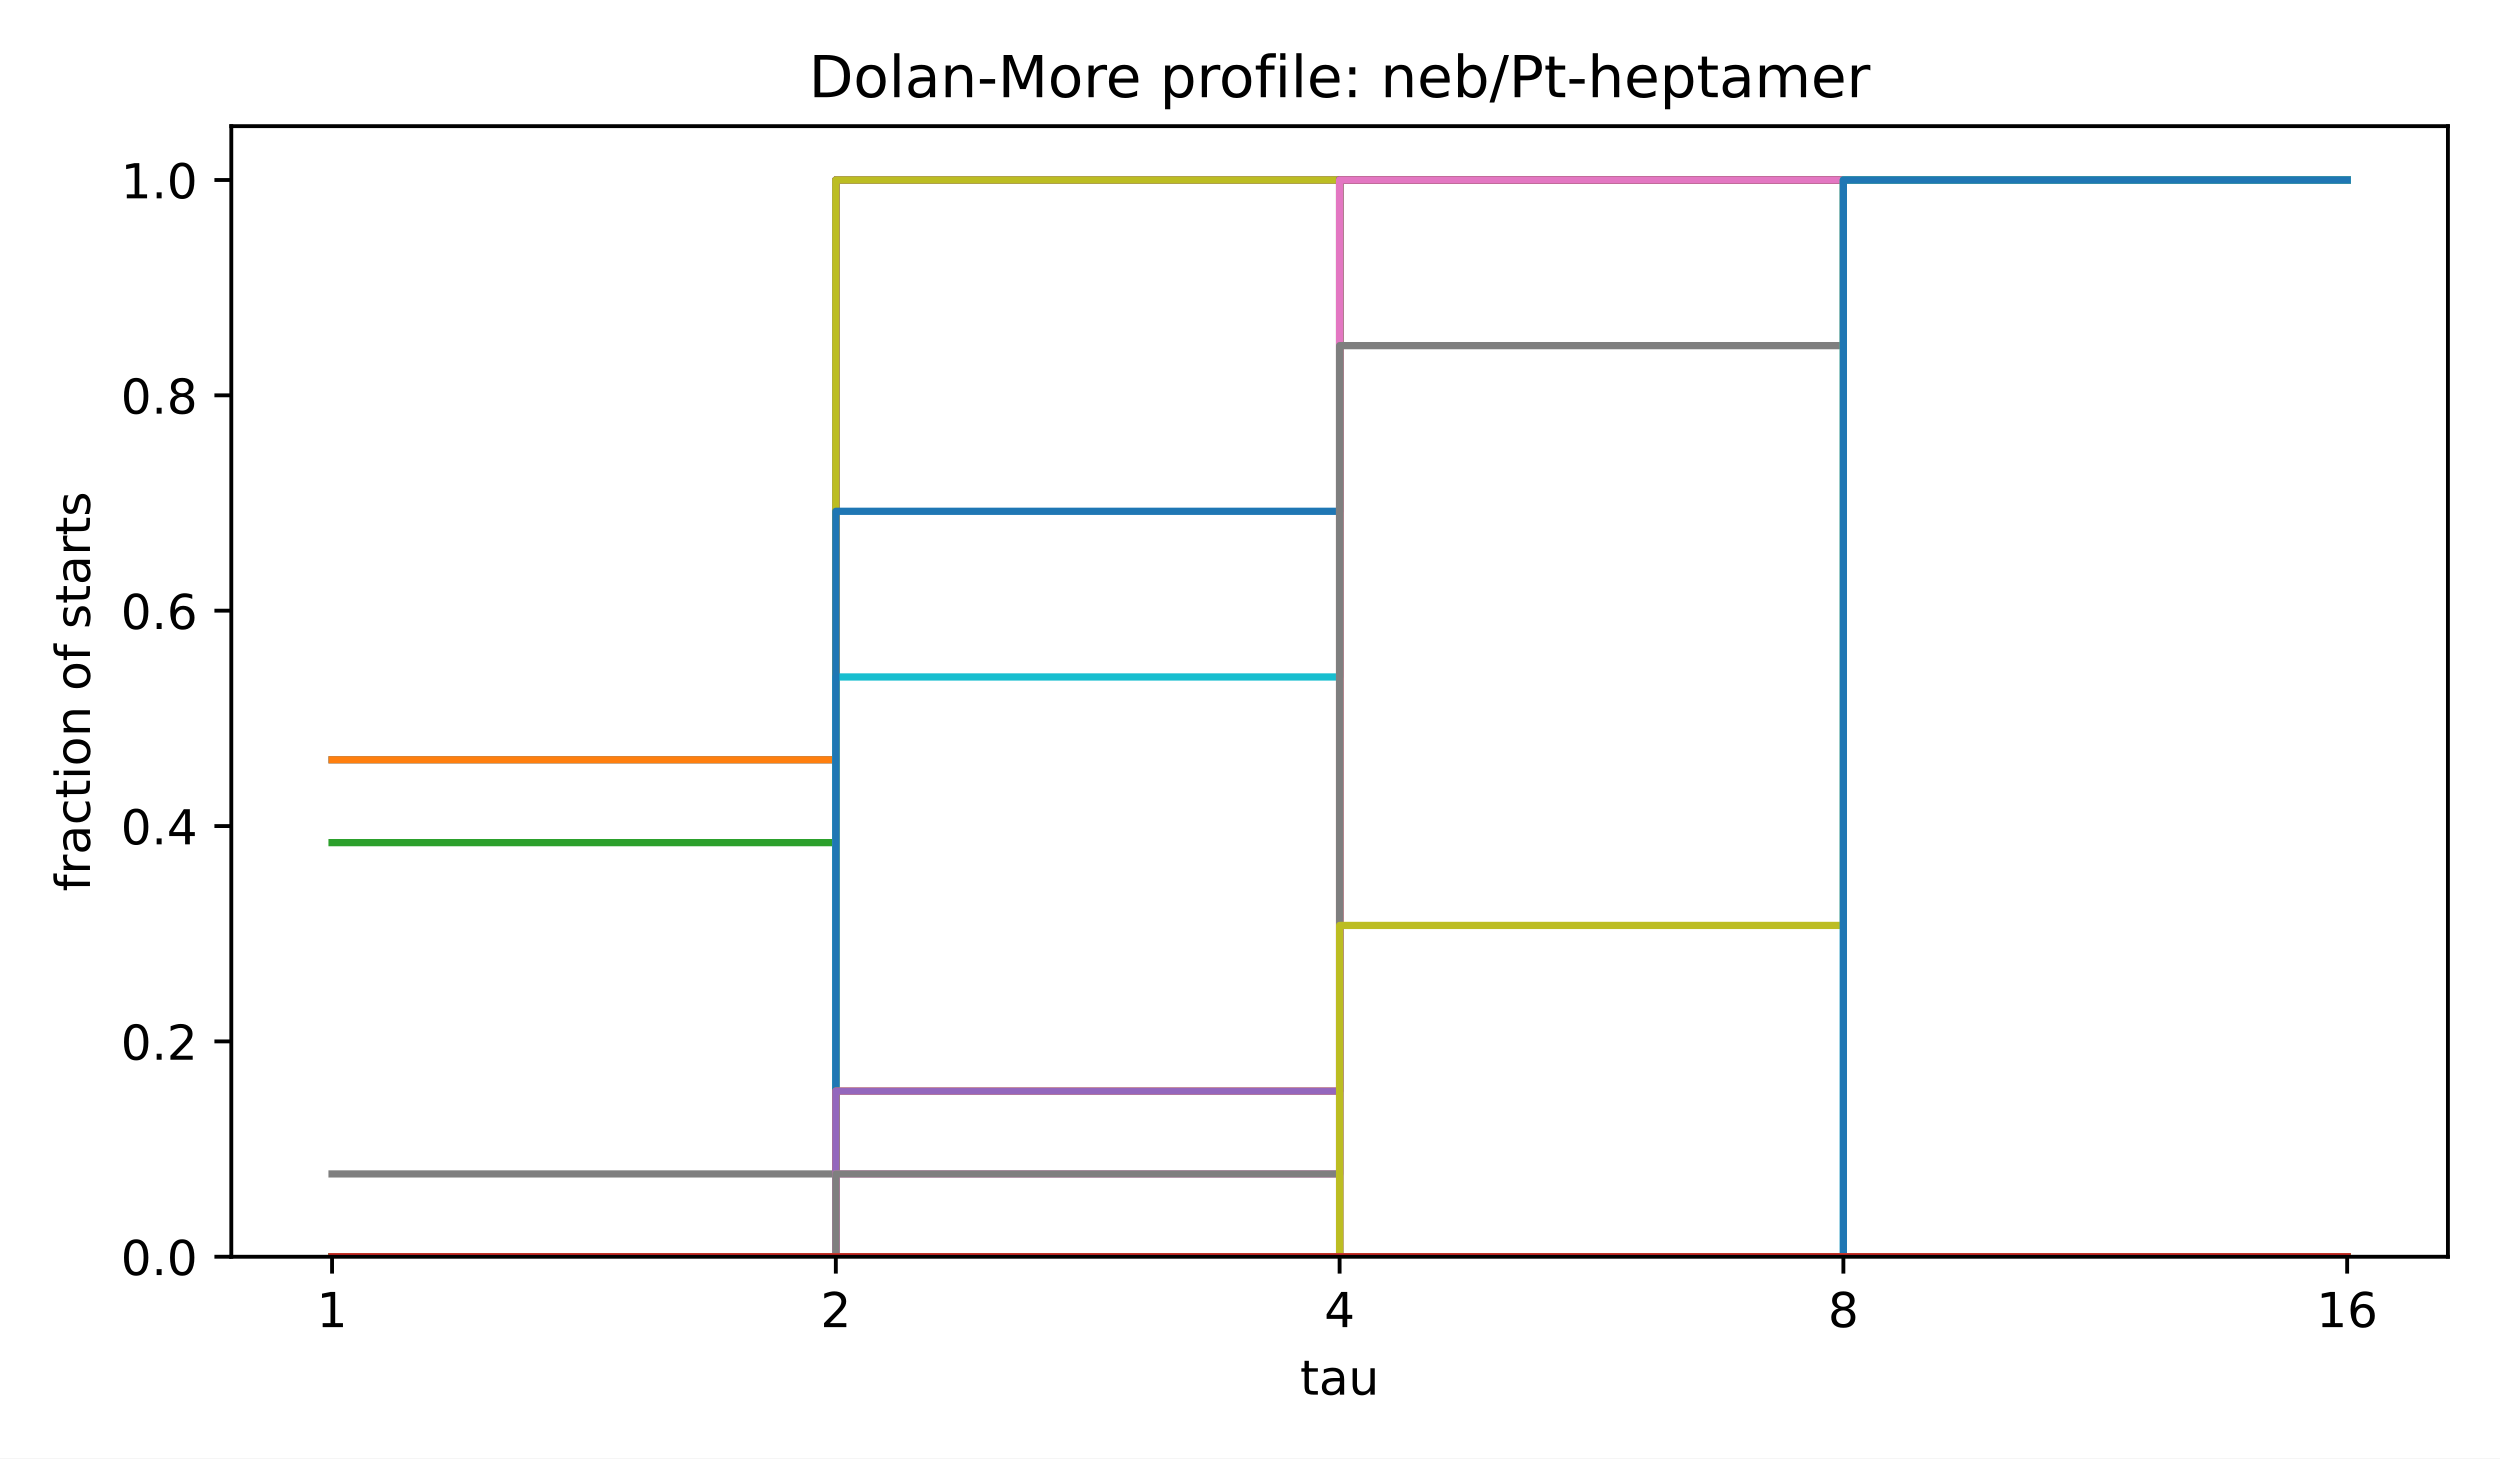
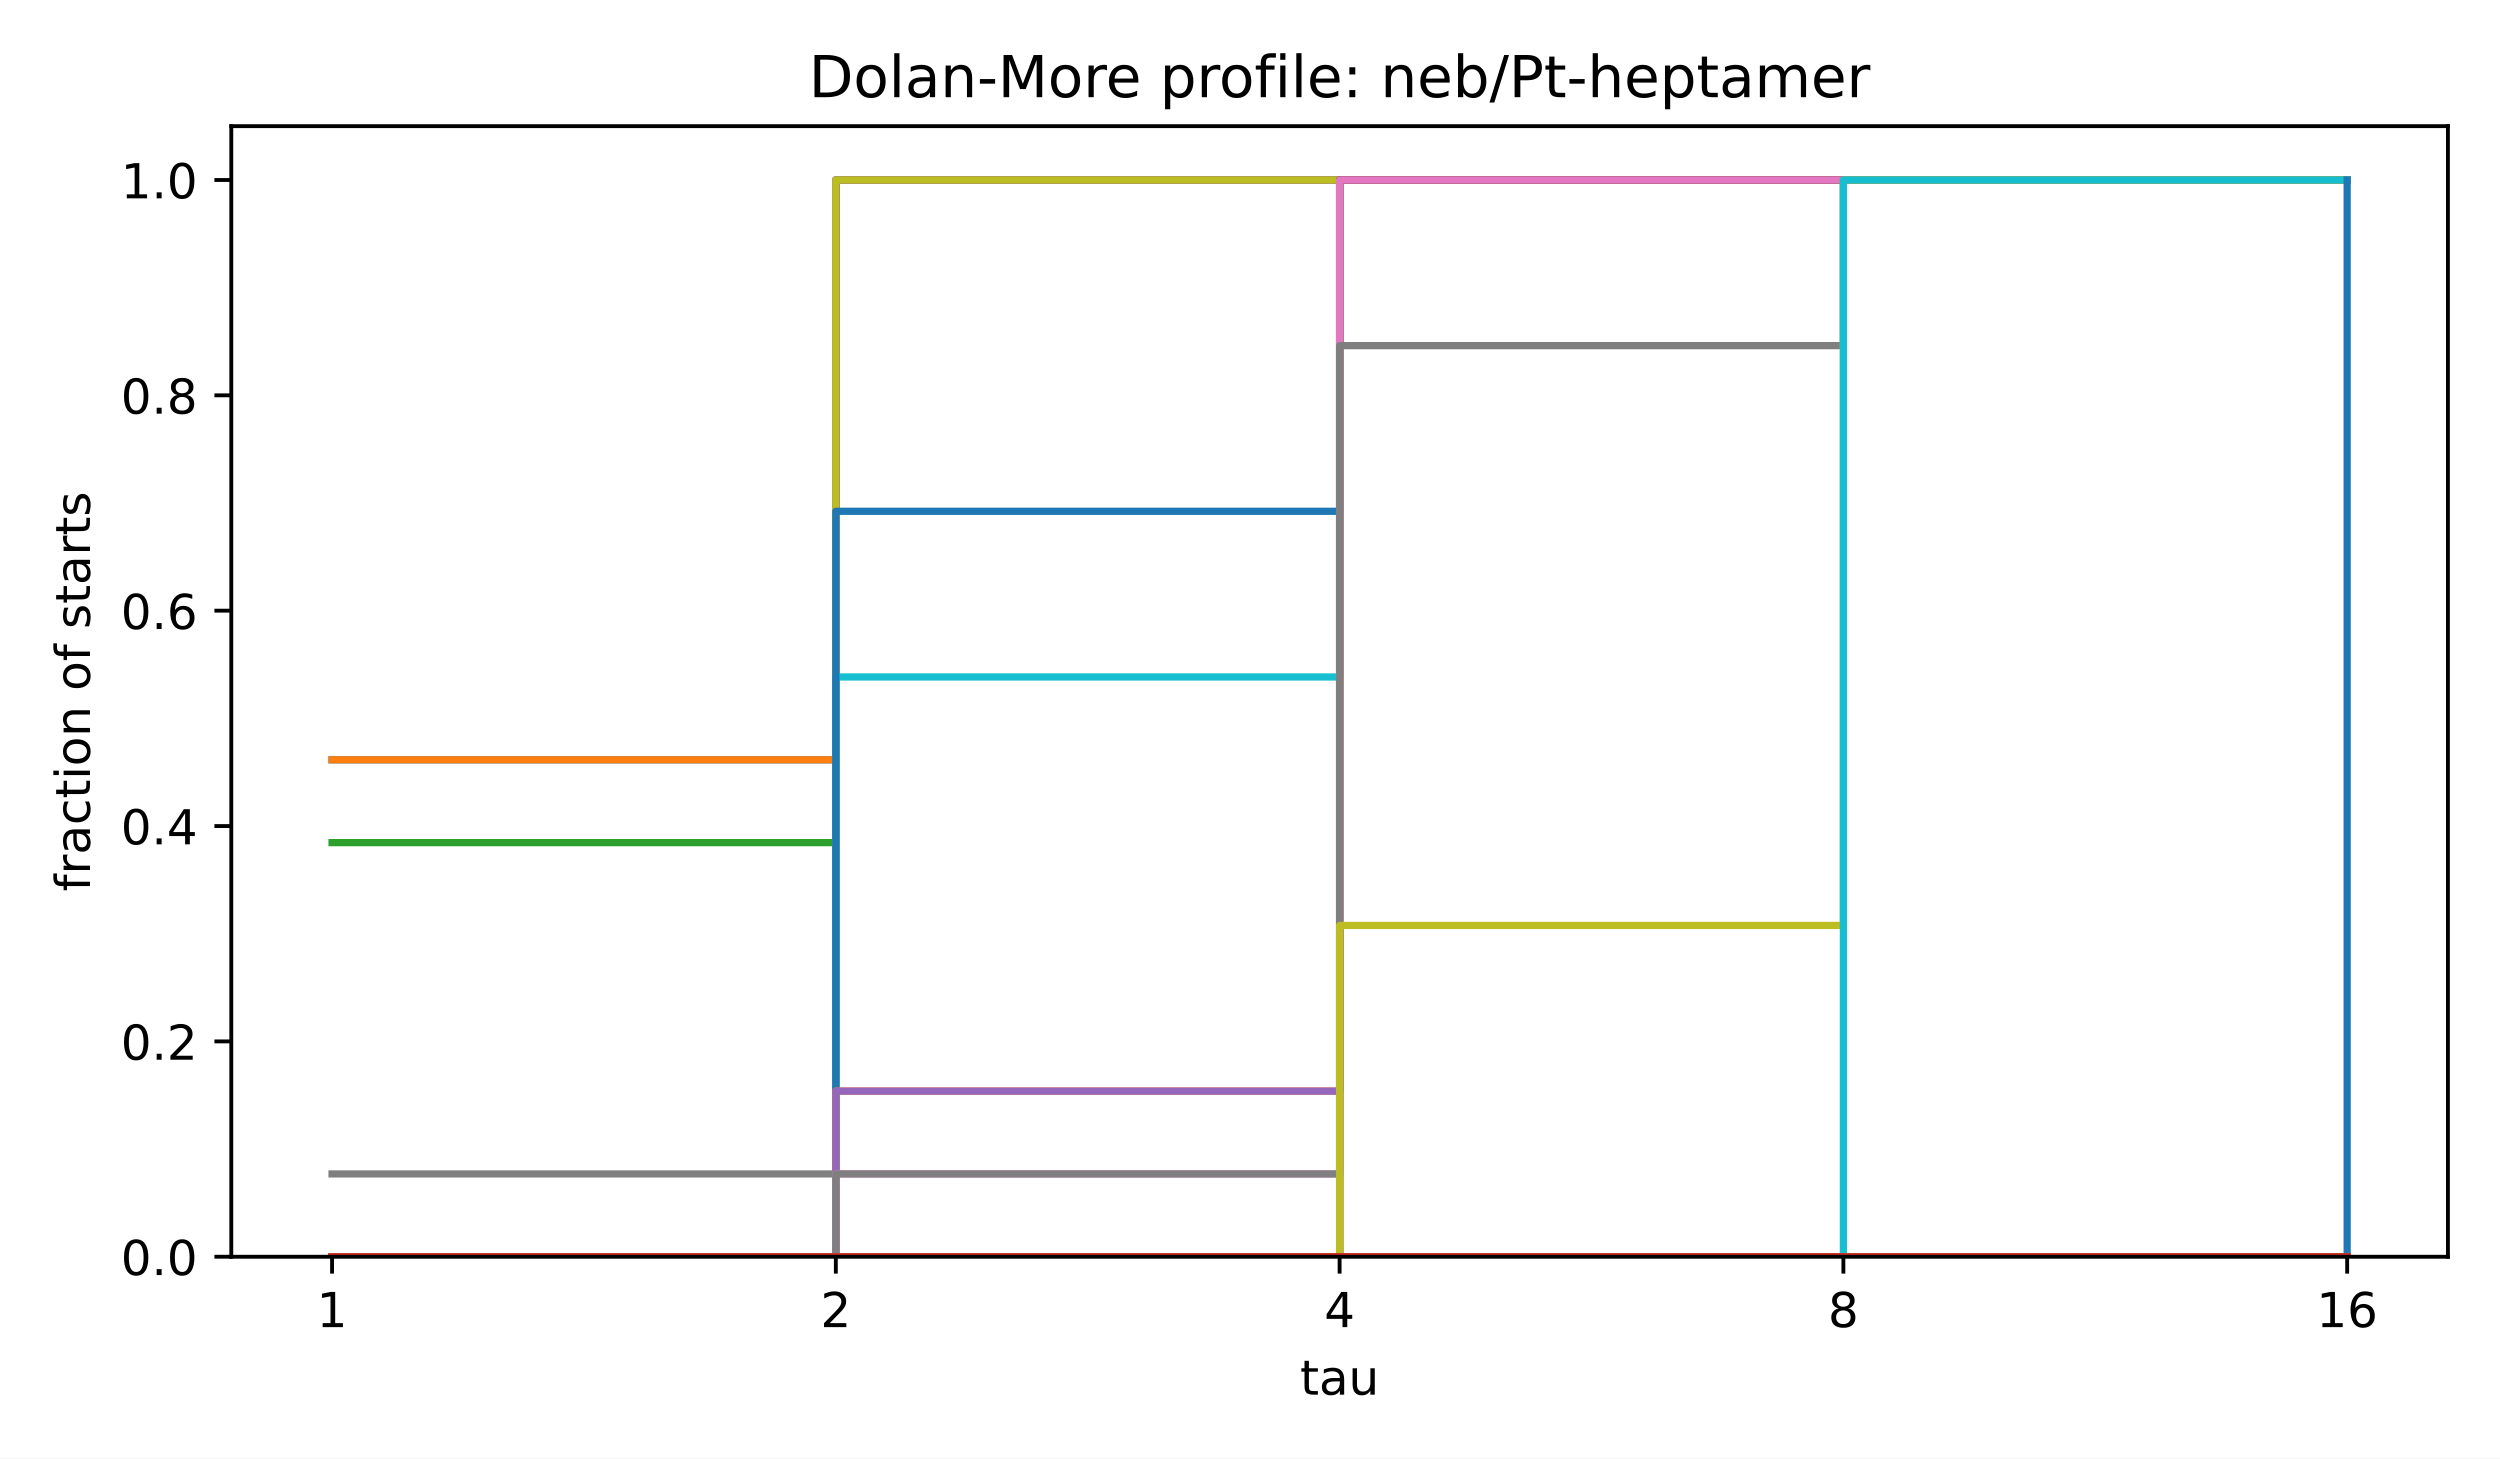
<svg xmlns="http://www.w3.org/2000/svg" xmlns:xlink="http://www.w3.org/1999/xlink" width="518.4pt" height="302.4pt" viewBox="0 0 518.4 302.4" version="1.1">
  <defs>
    <style type="text/css">*{stroke-linejoin: round; stroke-linecap: butt}</style>
  </defs>
  <g id="figure_1">
    <g id="patch_1">
      <path d="M 0 302.4  L 518.4 302.4  L 518.4 0  L 0 0  z " style="fill: #ffffff" />
    </g>
    <g id="axes_1">
      <g id="patch_2">
        <path d="M 47.962 260.6  L 507.6 260.6  L 507.6 26.16  L 47.962 26.16  z " style="fill: #ffffff" />
      </g>
      <g id="matplotlib.axis_1">
        <g id="xtick_1">
          <g id="line2d_1">
            <defs>
              <path id="m8ea4d47d77" d="M 0 0  L 0 3.5  " style="stroke: #000000; stroke-width: 0.8" />
            </defs>
            <g>
              <use xlink:href="#m8ea4d47d77" x="68.855" y="260.6" style="stroke: #000000; stroke-width: 0.8" />
            </g>
          </g>
          <g id="text_1">
            <text style="font-size: 10px; font-family: 'DejaVu Sans', 'Bitstream Vera Sans', 'Computer Modern Sans Serif', 'Lucida Grande', 'Verdana', 'Geneva', 'Lucid', 'Arial', 'Helvetica', 'Avant Garde', sans-serif; text-anchor: middle" x="68.855" y="275.198" transform="rotate(-0 68.85496 275.1977)">1</text>
          </g>
        </g>
        <g id="xtick_2">
          <g id="line2d_2">
            <g>
              <use xlink:href="#m8ea4d47d77" x="173.318" y="260.6" style="stroke: #000000; stroke-width: 0.8" />
            </g>
          </g>
          <g id="text_2">
            <text style="font-size: 10px; font-family: 'DejaVu Sans', 'Bitstream Vera Sans', 'Computer Modern Sans Serif', 'Lucida Grande', 'Verdana', 'Geneva', 'Lucid', 'Arial', 'Helvetica', 'Avant Garde', sans-serif; text-anchor: middle" x="173.318" y="275.198" transform="rotate(-0 173.3181 275.1977)">2</text>
          </g>
        </g>
        <g id="xtick_3">
          <g id="line2d_3">
            <g>
              <use xlink:href="#m8ea4d47d77" x="277.781" y="260.6" style="stroke: #000000; stroke-width: 0.8" />
            </g>
          </g>
          <g id="text_3">
            <text style="font-size: 10px; font-family: 'DejaVu Sans', 'Bitstream Vera Sans', 'Computer Modern Sans Serif', 'Lucida Grande', 'Verdana', 'Geneva', 'Lucid', 'Arial', 'Helvetica', 'Avant Garde', sans-serif; text-anchor: middle" x="277.781" y="275.198" transform="rotate(-0 277.7812 275.1977)">4</text>
          </g>
        </g>
        <g id="xtick_4">
          <g id="line2d_4">
            <g>
              <use xlink:href="#m8ea4d47d77" x="382.244" y="260.6" style="stroke: #000000; stroke-width: 0.8" />
            </g>
          </g>
          <g id="text_4">
            <text style="font-size: 10px; font-family: 'DejaVu Sans', 'Bitstream Vera Sans', 'Computer Modern Sans Serif', 'Lucida Grande', 'Verdana', 'Geneva', 'Lucid', 'Arial', 'Helvetica', 'Avant Garde', sans-serif; text-anchor: middle" x="382.244" y="275.198" transform="rotate(-0 382.2443 275.1977)">8</text>
          </g>
        </g>
        <g id="xtick_5">
          <g id="line2d_5">
            <g>
              <use xlink:href="#m8ea4d47d77" x="486.707" y="260.6" style="stroke: #000000; stroke-width: 0.8" />
            </g>
          </g>
          <g id="text_5">
            <text style="font-size: 10px; font-family: 'DejaVu Sans', 'Bitstream Vera Sans', 'Computer Modern Sans Serif', 'Lucida Grande', 'Verdana', 'Geneva', 'Lucid', 'Arial', 'Helvetica', 'Avant Garde', sans-serif; text-anchor: middle" x="486.707" y="275.198" transform="rotate(-0 486.7074 275.1977)">16</text>
          </g>
        </g>
        <g id="text_6">
          <text style="font-size: 10px; font-family: 'DejaVu Sans', 'Bitstream Vera Sans', 'Computer Modern Sans Serif', 'Lucida Grande', 'Verdana', 'Geneva', 'Lucid', 'Arial', 'Helvetica', 'Avant Garde', sans-serif; text-anchor: middle" x="277.781" y="289.198" transform="rotate(-0 277.7812 289.1977)">tau</text>
        </g>
      </g>
      <g id="matplotlib.axis_2">
        <g id="ytick_1">
          <g id="line2d_6">
            <defs>
              <path id="md659df78fa" d="M 0 0  L -3.5 0  " style="stroke: #000000; stroke-width: 0.8" />
            </defs>
            <g>
              <use xlink:href="#md659df78fa" x="47.962" y="260.6" style="stroke: #000000; stroke-width: 0.8" />
            </g>
          </g>
          <g id="text_7">
            <text style="font-size: 10px; font-family: 'DejaVu Sans', 'Bitstream Vera Sans', 'Computer Modern Sans Serif', 'Lucida Grande', 'Verdana', 'Geneva', 'Lucid', 'Arial', 'Helvetica', 'Avant Garde', sans-serif; text-anchor: end" x="40.962" y="264.399" transform="rotate(-0 40.96234 264.3988)">0.0</text>
          </g>
        </g>
        <g id="ytick_2">
          <g id="line2d_7">
            <g>
              <use xlink:href="#md659df78fa" x="47.962" y="215.945" style="stroke: #000000; stroke-width: 0.8" />
            </g>
          </g>
          <g id="text_8">
            <text style="font-size: 10px; font-family: 'DejaVu Sans', 'Bitstream Vera Sans', 'Computer Modern Sans Serif', 'Lucida Grande', 'Verdana', 'Geneva', 'Lucid', 'Arial', 'Helvetica', 'Avant Garde', sans-serif; text-anchor: end" x="40.962" y="219.744" transform="rotate(-0 40.96234 219.7436)">0.2</text>
          </g>
        </g>
        <g id="ytick_3">
          <g id="line2d_8">
            <g>
              <use xlink:href="#md659df78fa" x="47.962" y="171.29" style="stroke: #000000; stroke-width: 0.8" />
            </g>
          </g>
          <g id="text_9">
            <text style="font-size: 10px; font-family: 'DejaVu Sans', 'Bitstream Vera Sans', 'Computer Modern Sans Serif', 'Lucida Grande', 'Verdana', 'Geneva', 'Lucid', 'Arial', 'Helvetica', 'Avant Garde', sans-serif; text-anchor: end" x="40.962" y="175.088" transform="rotate(-0 40.96234 175.0884)">0.4</text>
          </g>
        </g>
        <g id="ytick_4">
          <g id="line2d_9">
            <g>
              <use xlink:href="#md659df78fa" x="47.962" y="126.634" style="stroke: #000000; stroke-width: 0.8" />
            </g>
          </g>
          <g id="text_10">
            <text style="font-size: 10px; font-family: 'DejaVu Sans', 'Bitstream Vera Sans', 'Computer Modern Sans Serif', 'Lucida Grande', 'Verdana', 'Geneva', 'Lucid', 'Arial', 'Helvetica', 'Avant Garde', sans-serif; text-anchor: end" x="40.962" y="130.433" transform="rotate(-0 40.96234 130.4331)">0.6</text>
          </g>
        </g>
        <g id="ytick_5">
          <g id="line2d_10">
            <g>
              <use xlink:href="#md659df78fa" x="47.962" y="81.979" style="stroke: #000000; stroke-width: 0.8" />
            </g>
          </g>
          <g id="text_11">
            <text style="font-size: 10px; font-family: 'DejaVu Sans', 'Bitstream Vera Sans', 'Computer Modern Sans Serif', 'Lucida Grande', 'Verdana', 'Geneva', 'Lucid', 'Arial', 'Helvetica', 'Avant Garde', sans-serif; text-anchor: end" x="40.962" y="85.778" transform="rotate(-0 40.96234 85.77788)">0.8</text>
          </g>
        </g>
        <g id="ytick_6">
          <g id="line2d_11">
            <g>
              <use xlink:href="#md659df78fa" x="47.962" y="37.324" style="stroke: #000000; stroke-width: 0.8" />
            </g>
          </g>
          <g id="text_12">
            <text style="font-size: 10px; font-family: 'DejaVu Sans', 'Bitstream Vera Sans', 'Computer Modern Sans Serif', 'Lucida Grande', 'Verdana', 'Geneva', 'Lucid', 'Arial', 'Helvetica', 'Avant Garde', sans-serif; text-anchor: end" x="40.962" y="41.123" transform="rotate(-0 40.96234 41.12264)">1.0</text>
          </g>
        </g>
        <g id="text_13">
          <text style="font-size: 10px; font-family: 'DejaVu Sans', 'Bitstream Vera Sans', 'Computer Modern Sans Serif', 'Lucida Grande', 'Verdana', 'Geneva', 'Lucid', 'Arial', 'Helvetica', 'Avant Garde', sans-serif; text-anchor: middle" x="18.657" y="143.38" transform="rotate(-90 18.65687 143.38)">fraction of starts</text>
        </g>
      </g>
      <g id="line2d_12">
        <path d="M 68.855 157.549  L 173.318 157.549  L 173.318 37.324  L 277.781 37.324  L 277.781 37.324  L 382.244 37.324  L 382.244 37.324  L 486.707 37.324  L 486.707 37.324  " clip-path="url(#p4e380cea4b)" style="fill: none; stroke: #1f77b4; stroke-width: 1.5; stroke-linecap: square" />
      </g>
      <g id="line2d_13">
        <path d="M 68.855 157.549  L 173.318 157.549  L 173.318 37.324  L 277.781 37.324  L 277.781 37.324  L 382.244 37.324  L 382.244 37.324  L 486.707 37.324  L 486.707 37.324  " clip-path="url(#p4e380cea4b)" style="fill: none; stroke: #ff7f0e; stroke-width: 1.5; stroke-linecap: square" />
      </g>
      <g id="line2d_14">
        <path d="M 68.855 174.725  L 173.318 174.725  L 173.318 37.324  L 277.781 37.324  L 277.781 37.324  L 382.244 37.324  L 382.244 37.324  L 486.707 37.324  L 486.707 37.324  " clip-path="url(#p4e380cea4b)" style="fill: none; stroke: #2ca02c; stroke-width: 1.5; stroke-linecap: square" />
      </g>
      <g id="line2d_15">
        <path d="M 68.855 260.6  L 173.318 260.6  L 173.318 37.324  L 277.781 37.324  L 277.781 37.324  L 382.244 37.324  L 382.244 37.324  L 486.707 37.324  L 486.707 37.324  " clip-path="url(#p4e380cea4b)" style="fill: none; stroke: #d62728; stroke-width: 1.5; stroke-linecap: square" />
      </g>
      <g id="line2d_16">
        <path d="M 68.855 260.6  L 173.318 260.6  L 173.318 37.324  L 277.781 37.324  L 277.781 37.324  L 382.244 37.324  L 382.244 37.324  L 486.707 37.324  L 486.707 37.324  " clip-path="url(#p4e380cea4b)" style="fill: none; stroke: #9467bd; stroke-width: 1.5; stroke-linecap: square" />
      </g>
      <g id="line2d_17">
        <path d="M 68.855 260.6  L 173.318 260.6  L 173.318 37.324  L 277.781 37.324  L 277.781 37.324  L 382.244 37.324  L 382.244 37.324  L 486.707 37.324  L 486.707 37.324  " clip-path="url(#p4e380cea4b)" style="fill: none; stroke: #8c564b; stroke-width: 1.5; stroke-linecap: square" />
      </g>
      <g id="line2d_18">
        <path d="M 68.855 260.6  L 173.318 260.6  L 173.318 37.324  L 277.781 37.324  L 277.781 37.324  L 382.244 37.324  L 382.244 37.324  L 486.707 37.324  L 486.707 37.324  " clip-path="url(#p4e380cea4b)" style="fill: none; stroke: #e377c2; stroke-width: 1.5; stroke-linecap: square" />
      </g>
      <g id="line2d_19">
        <path d="M 68.855 243.425  L 173.318 243.425  L 173.318 37.324  L 277.781 37.324  L 277.781 37.324  L 382.244 37.324  L 382.244 37.324  L 486.707 37.324  L 486.707 37.324  " clip-path="url(#p4e380cea4b)" style="fill: none; stroke: #7f7f7f; stroke-width: 1.5; stroke-linecap: square" />
      </g>
      <g id="line2d_20">
        <path d="M 68.855 260.6  L 173.318 260.6  L 173.318 37.324  L 277.781 37.324  L 277.781 37.324  L 382.244 37.324  L 382.244 37.324  L 486.707 37.324  L 486.707 37.324  " clip-path="url(#p4e380cea4b)" style="fill: none; stroke: #bcbd22; stroke-width: 1.5; stroke-linecap: square" />
      </g>
      <g id="line2d_21">
        <path d="M 68.855 260.6  L 173.318 260.6  L 173.318 140.374  L 277.781 140.374  L 277.781 37.324  L 382.244 37.324  L 382.244 37.324  L 486.707 37.324  L 486.707 37.324  " clip-path="url(#p4e380cea4b)" style="fill: none; stroke: #17becf; stroke-width: 1.5; stroke-linecap: square" />
      </g>
      <g id="line2d_22">
        <path d="M 68.855 260.6  L 173.318 260.6  L 173.318 106.024  L 277.781 106.024  L 277.781 37.324  L 382.244 37.324  L 382.244 37.324  L 486.707 37.324  L 486.707 37.324  " clip-path="url(#p4e380cea4b)" style="fill: none; stroke: #1f77b4; stroke-width: 1.5; stroke-linecap: square" />
      </g>
      <g id="line2d_23">
        <path d="M 68.855 260.6  L 173.318 260.6  L 173.318 226.25  L 277.781 226.25  L 277.781 37.324  L 382.244 37.324  L 382.244 37.324  L 486.707 37.324  L 486.707 37.324  " clip-path="url(#p4e380cea4b)" style="fill: none; stroke: #ff7f0e; stroke-width: 1.5; stroke-linecap: square" />
      </g>
      <g id="line2d_24">
        <path d="M 68.855 260.6  L 173.318 260.6  L 173.318 260.6  L 277.781 260.6  L 277.781 37.324  L 382.244 37.324  L 382.244 37.324  L 486.707 37.324  L 486.707 37.324  " clip-path="url(#p4e380cea4b)" style="fill: none; stroke: #2ca02c; stroke-width: 1.5; stroke-linecap: square" />
      </g>
      <g id="line2d_25">
        <path d="M 68.855 260.6  L 173.318 260.6  L 173.318 260.6  L 277.781 260.6  L 277.781 37.324  L 382.244 37.324  L 382.244 37.324  L 486.707 37.324  L 486.707 37.324  " clip-path="url(#p4e380cea4b)" style="fill: none; stroke: #d62728; stroke-width: 1.5; stroke-linecap: square" />
      </g>
      <g id="line2d_26">
        <path d="M 68.855 260.6  L 173.318 260.6  L 173.318 226.25  L 277.781 226.25  L 277.781 37.324  L 382.244 37.324  L 382.244 37.324  L 486.707 37.324  L 486.707 37.324  " clip-path="url(#p4e380cea4b)" style="fill: none; stroke: #9467bd; stroke-width: 1.5; stroke-linecap: square" />
      </g>
      <g id="line2d_27">
        <path d="M 68.855 260.6  L 173.318 260.6  L 173.318 260.6  L 277.781 260.6  L 277.781 37.324  L 382.244 37.324  L 382.244 37.324  L 486.707 37.324  L 486.707 37.324  " clip-path="url(#p4e380cea4b)" style="fill: none; stroke: #8c564b; stroke-width: 1.5; stroke-linecap: square" />
      </g>
      <g id="line2d_28">
        <path d="M 68.855 260.6  L 173.318 260.6  L 173.318 243.425  L 277.781 243.425  L 277.781 37.324  L 382.244 37.324  L 382.244 37.324  L 486.707 37.324  L 486.707 37.324  " clip-path="url(#p4e380cea4b)" style="fill: none; stroke: #e377c2; stroke-width: 1.5; stroke-linecap: square" />
      </g>
      <g id="line2d_29">
        <path d="M 68.855 260.6  L 173.318 260.6  L 173.318 243.425  L 277.781 243.425  L 277.781 71.674  L 382.244 71.674  L 382.244 37.324  L 486.707 37.324  L 486.707 37.324  " clip-path="url(#p4e380cea4b)" style="fill: none; stroke: #7f7f7f; stroke-width: 1.5; stroke-linecap: square" />
      </g>
      <g id="line2d_30">
        <path d="M 68.855 260.6  L 173.318 260.6  L 173.318 260.6  L 277.781 260.6  L 277.781 191.9  L 382.244 191.9  L 382.244 37.324  L 486.707 37.324  L 486.707 37.324  " clip-path="url(#p4e380cea4b)" style="fill: none; stroke: #bcbd22; stroke-width: 1.5; stroke-linecap: square" />
      </g>
      <g id="line2d_31">
        <path d="M 68.855 260.6  L 173.318 260.6  L 173.318 260.6  L 277.781 260.6  L 277.781 260.6  L 382.244 260.6  L 382.244 37.324  L 486.707 37.324  L 486.707 37.324  " clip-path="url(#p4e380cea4b)" style="fill: none; stroke: #17becf; stroke-width: 1.5; stroke-linecap: square" />
      </g>
      <g id="line2d_32">
-         <path d="M 68.855 260.6  L 173.318 260.6  L 173.318 260.6  L 277.781 260.6  L 277.781 260.6  L 382.244 260.6  L 382.244 37.324  L 486.707 37.324  L 486.707 37.324  " clip-path="url(#p4e380cea4b)" style="fill: none; stroke: #1f77b4; stroke-width: 1.5; stroke-linecap: square" />
+         <path d="M 68.855 260.6  L 173.318 260.6  L 173.318 260.6  L 277.781 260.6  L 277.781 260.6  L 382.244 260.6  L 382.244 260.6  L 486.707 260.6  L 486.707 37.324  " clip-path="url(#p4e380cea4b)" style="fill: none; stroke: #1f77b4; stroke-width: 1.5; stroke-linecap: square" />
      </g>
      <g id="line2d_33">
        <path d="M 68.855 260.6  L 173.318 260.6  L 173.318 260.6  L 277.781 260.6  L 277.781 260.6  L 382.244 260.6  L 382.244 260.6  L 486.707 260.6  L 486.707 260.6  " clip-path="url(#p4e380cea4b)" style="fill: none; stroke: #ff7f0e; stroke-width: 1.5; stroke-linecap: square" />
      </g>
      <g id="line2d_34">
        <path d="M 68.855 260.6  L 173.318 260.6  L 173.318 260.6  L 277.781 260.6  L 277.781 260.6  L 382.244 260.6  L 382.244 260.6  L 486.707 260.6  L 486.707 260.6  " clip-path="url(#p4e380cea4b)" style="fill: none; stroke: #2ca02c; stroke-width: 1.5; stroke-linecap: square" />
      </g>
      <g id="line2d_35">
        <path d="M 68.855 260.6  L 173.318 260.6  L 173.318 260.6  L 277.781 260.6  L 277.781 260.6  L 382.244 260.6  L 382.244 260.6  L 486.707 260.6  L 486.707 260.6  " clip-path="url(#p4e380cea4b)" style="fill: none; stroke: #d62728; stroke-width: 1.5; stroke-linecap: square" />
      </g>
      <g id="patch_3">
        <path d="M 47.962 260.6  L 47.962 26.16  " style="fill: none; stroke: #000000; stroke-width: 0.8; stroke-linejoin: miter; stroke-linecap: square" />
      </g>
      <g id="patch_4">
        <path d="M 507.6 260.6  L 507.6 26.16  " style="fill: none; stroke: #000000; stroke-width: 0.8; stroke-linejoin: miter; stroke-linecap: square" />
      </g>
      <g id="patch_5">
        <path d="M 47.962 260.6  L 507.6 260.6  " style="fill: none; stroke: #000000; stroke-width: 0.8; stroke-linejoin: miter; stroke-linecap: square" />
      </g>
      <g id="patch_6">
        <path d="M 47.962 26.16  L 507.6 26.16  " style="fill: none; stroke: #000000; stroke-width: 0.8; stroke-linejoin: miter; stroke-linecap: square" />
      </g>
      <g id="text_14">
        <text style="font-size: 12px; font-family: 'DejaVu Sans', 'Bitstream Vera Sans', 'Computer Modern Sans Serif', 'Lucida Grande', 'Verdana', 'Geneva', 'Lucid', 'Arial', 'Helvetica', 'Avant Garde', sans-serif; text-anchor: middle" x="277.781" y="20.16" transform="rotate(-0 277.7812 20.16)">Dolan-More profile: neb/Pt-heptamer</text>
      </g>
    </g>
  </g>
  <defs>
    <clipPath id="p4e380cea4b">
      <rect x="47.962" y="26.16" width="459.638" height="234.44" />
    </clipPath>
  </defs>
</svg>
